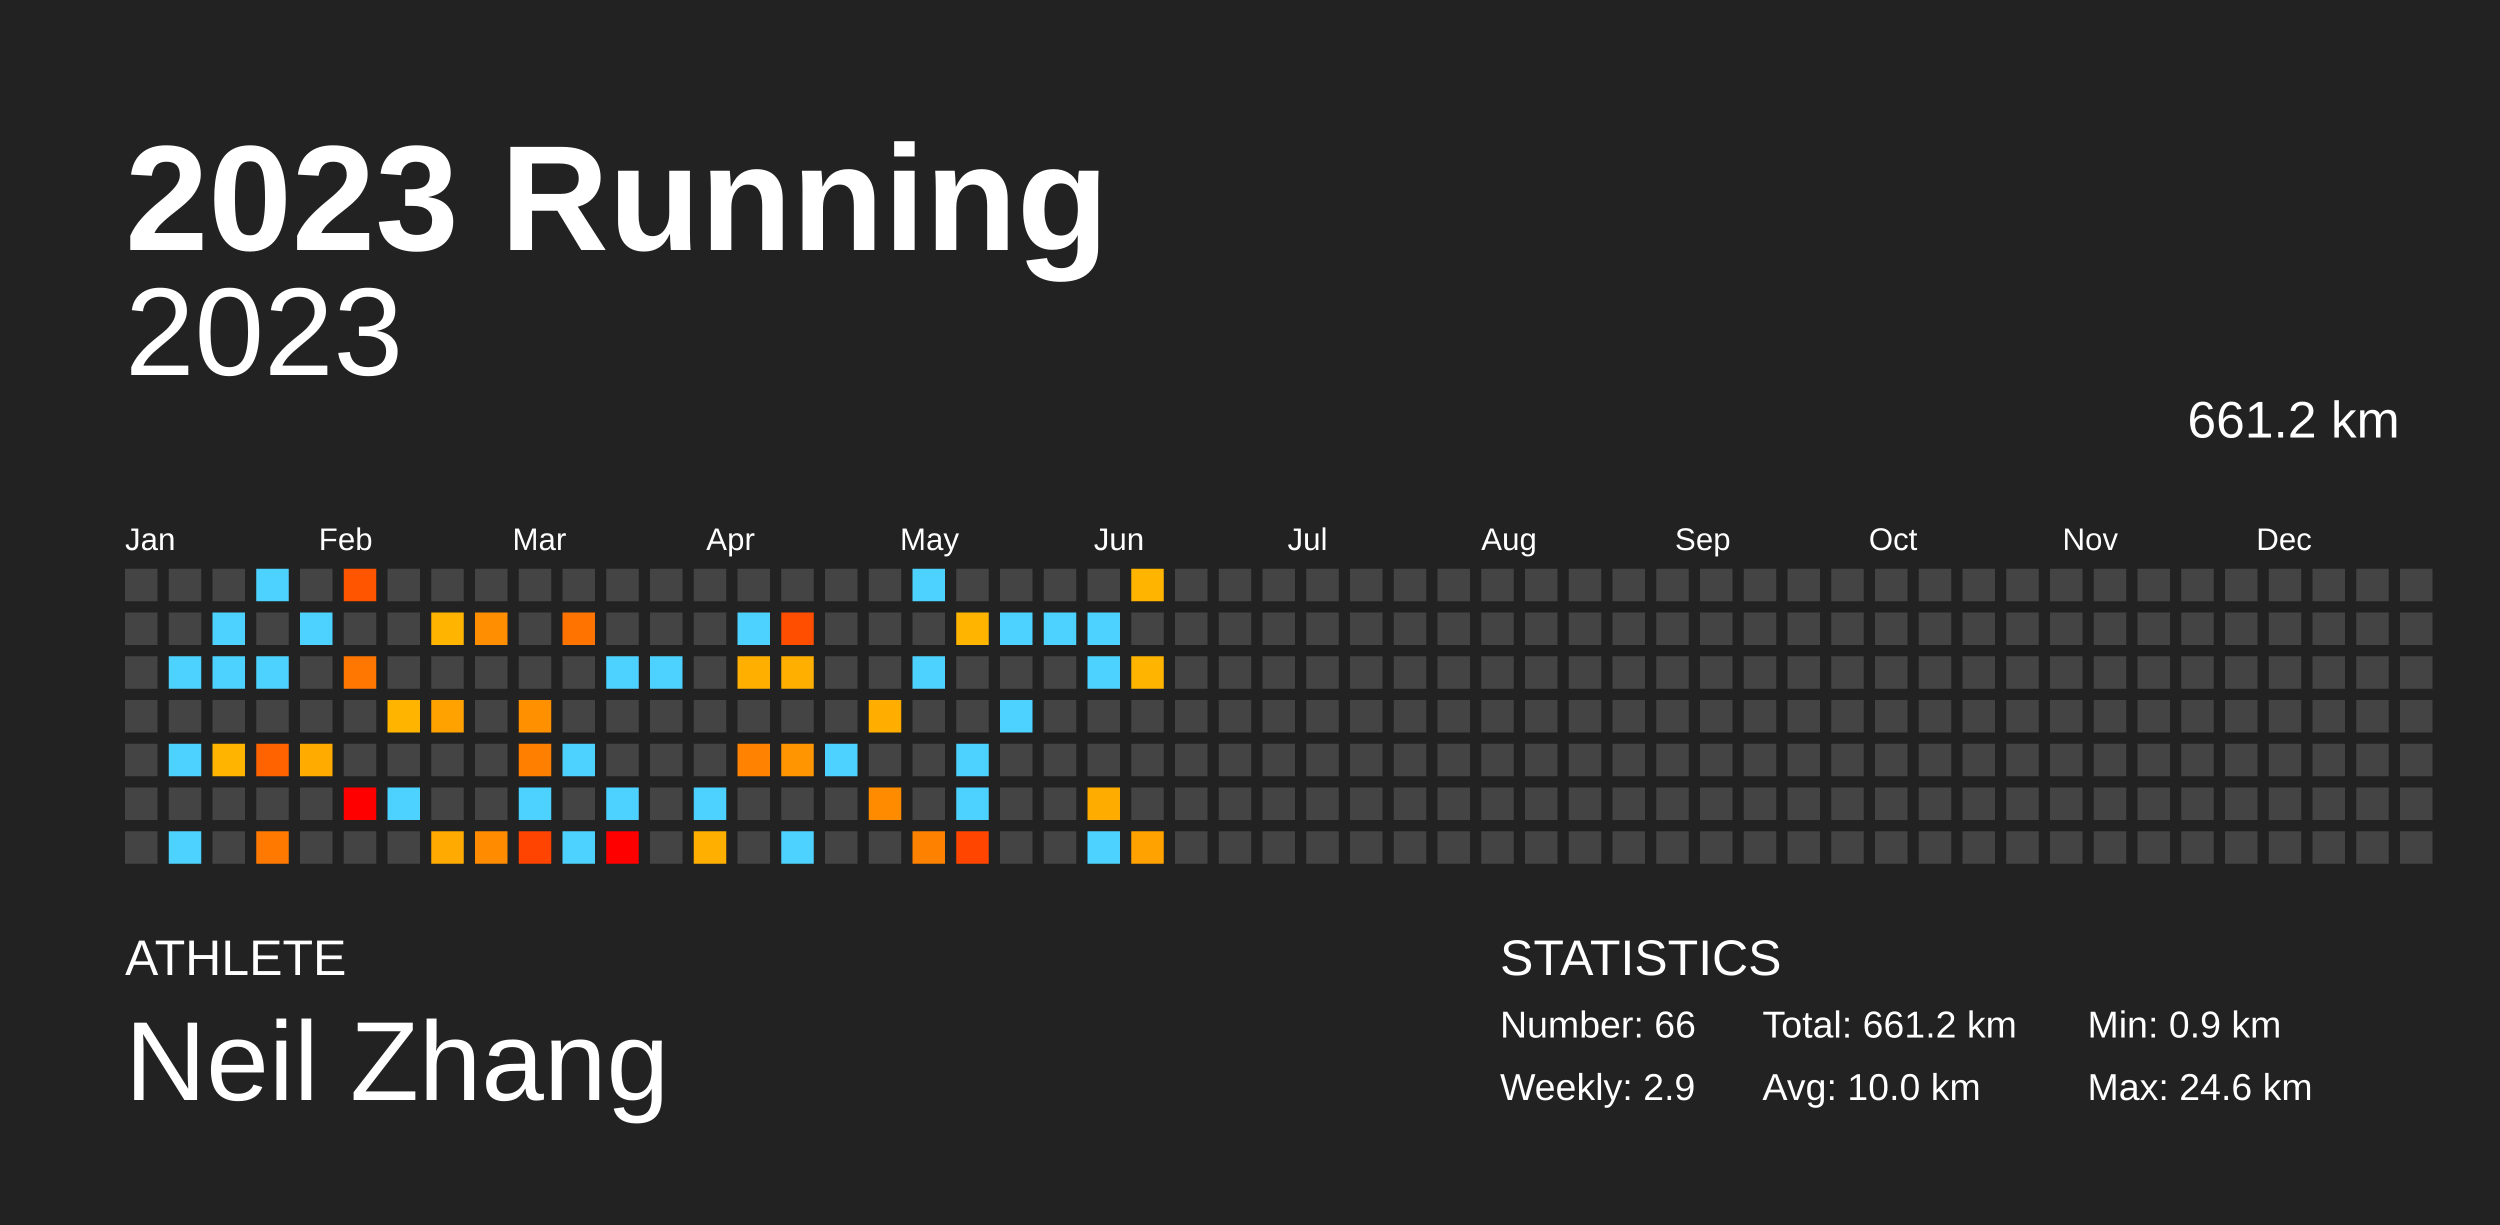
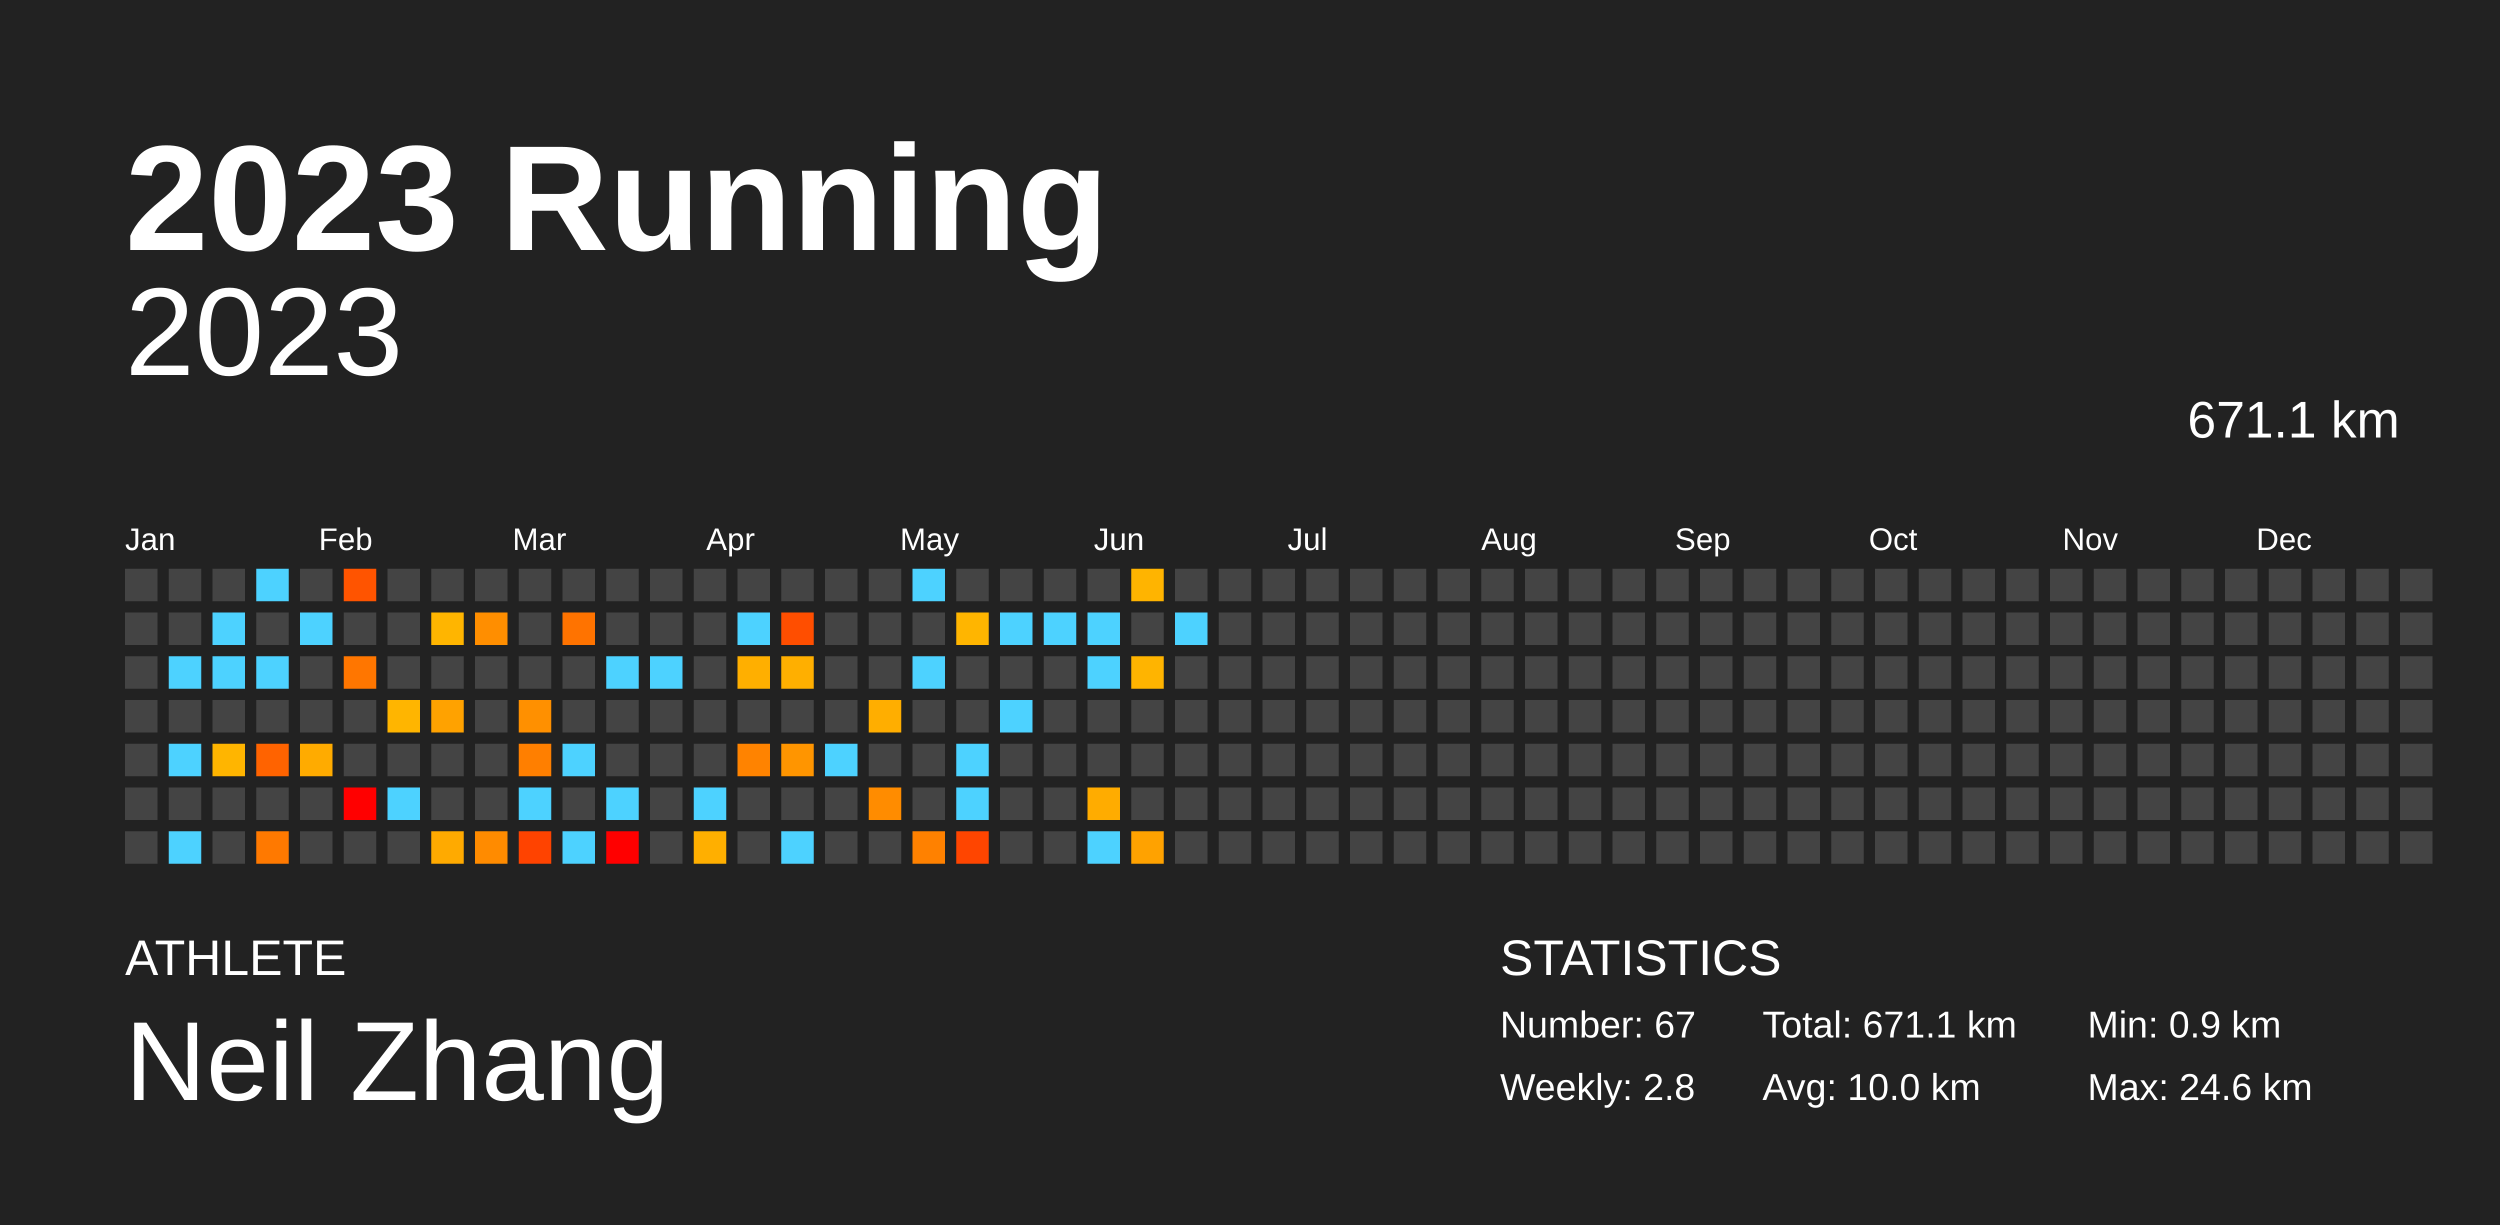
<svg xmlns="http://www.w3.org/2000/svg" baseProfile="full" height="98mm" version="1.1" viewBox="0,0,200,98" width="200mm">
  <defs />
  <rect fill="#222222" height="98" width="200" x="0" y="0" />
  <text fill="#FFFFFF" style="font-size:12px; font-family:Arial; font-weight:bold;" x="10" y="20">2023 Running</text>
  <text fill="#FFFFFF" style="font-size:4px; font-family:Arial" x="10" y="78">ATHLETE</text>
  <text fill="#FFFFFF" style="font-size:9px; font-family:Arial" x="10" y="88">Neil Zhang</text>
  <text fill="#FFFFFF" style="font-size:4px; font-family:Arial" x="120" y="78">STATISTICS</text>
-   <text fill="#FFFFFF" style="font-size:3px; font-family:Arial" x="120" y="83">Number: 66</text>
-   <text fill="#FFFFFF" style="font-size:3px; font-family:Arial" x="120" y="88">Weekly: 2.9</text>
-   <text fill="#FFFFFF" style="font-size:3px; font-family:Arial" x="141" y="83">Total: 661.2 km</text>
+   <text fill="#FFFFFF" style="font-size:3px; font-family:Arial" x="120" y="83">Number: 67</text>
+   <text fill="#FFFFFF" style="font-size:3px; font-family:Arial" x="120" y="88">Weekly: 2.8</text>
+   <text fill="#FFFFFF" style="font-size:3px; font-family:Arial" x="141" y="83">Total: 671.1 km</text>
  <text fill="#FFFFFF" style="font-size:3px; font-family:Arial" x="141" y="88">Avg: 10.0 km</text>
  <text fill="#FFFFFF" style="font-size:3px; font-family:Arial" x="167" y="83">Min: 0.9 km</text>
  <text fill="#FFFFFF" style="font-size:3px; font-family:Arial" x="167" y="88">Max: 24.6 km</text>
  <text alignment-baseline="hanging" fill="#FFFFFF" style="font-size:10.0px; font-family:Arial;" x="10" y="30">2023</text>
-   <text alignment-baseline="hanging" fill="#FFFFFF" style="font-size:4.125px; font-family:Arial;" x="175" y="35">661.2 km</text>
+   <text alignment-baseline="hanging" fill="#FFFFFF" style="font-size:4.125px; font-family:Arial;" x="175" y="35">671.1 km</text>
  <text fill="#FFFFFF" style="font-size:2.5px; font-family:Arial" x="10.0" y="44">Jan</text>
  <text fill="#FFFFFF" style="font-size:2.5px; font-family:Arial" x="25.5" y="44">Feb</text>
  <text fill="#FFFFFF" style="font-size:2.5px; font-family:Arial" x="41.0" y="44">Mar</text>
  <text fill="#FFFFFF" style="font-size:2.5px; font-family:Arial" x="56.5" y="44">Apr</text>
  <text fill="#FFFFFF" style="font-size:2.5px; font-family:Arial" x="72.0" y="44">May</text>
  <text fill="#FFFFFF" style="font-size:2.5px; font-family:Arial" x="87.5" y="44">Jun</text>
  <text fill="#FFFFFF" style="font-size:2.5px; font-family:Arial" x="103.0" y="44">Jul</text>
  <text fill="#FFFFFF" style="font-size:2.5px; font-family:Arial" x="118.5" y="44">Aug</text>
  <text fill="#FFFFFF" style="font-size:2.5px; font-family:Arial" x="134.0" y="44">Sep</text>
  <text fill="#FFFFFF" style="font-size:2.5px; font-family:Arial" x="149.5" y="44">Oct</text>
  <text fill="#FFFFFF" style="font-size:2.5px; font-family:Arial" x="165.0" y="44">Nov</text>
  <text fill="#FFFFFF" style="font-size:2.5px; font-family:Arial" x="180.5" y="44">Dec</text>
  <rect fill="#444444" height="2.6" width="2.6" x="10.0" y="45.5" />
  <rect fill="#444444" height="2.6" width="2.6" x="10.0" y="49.0" />
  <rect fill="#444444" height="2.6" width="2.6" x="10.0" y="52.5" />
  <rect fill="#444444" height="2.6" width="2.6" x="10.0" y="56.0" />
  <rect fill="#444444" height="2.6" width="2.6" x="10.0" y="59.5" />
  <rect fill="#444444" height="2.6" width="2.6" x="10.0" y="63.0" />
  <rect fill="#444444" height="2.6" width="2.6" x="10.0" y="66.5" />
  <rect fill="#444444" height="2.6" width="2.6" x="13.5" y="45.5" />
  <rect fill="#444444" height="2.6" width="2.6" x="13.5" y="49.0" />
  <rect fill="#4dd2ff" height="2.6" width="2.6" x="13.5" y="52.5" />
  <rect fill="#444444" height="2.6" width="2.6" x="13.5" y="56.0" />
  <rect fill="#4dd2ff" height="2.6" width="2.6" x="13.5" y="59.5" />
  <rect fill="#444444" height="2.6" width="2.6" x="13.5" y="63.0" />
  <rect fill="#4dd2ff" height="2.6" width="2.6" x="13.5" y="66.5" />
  <rect fill="#444444" height="2.6" width="2.6" x="17.0" y="45.5" />
  <rect fill="#4dd2ff" height="2.6" width="2.6" x="17.0" y="49.0" />
  <rect fill="#4dd2ff" height="2.6" width="2.6" x="17.0" y="52.5" />
  <rect fill="#444444" height="2.6" width="2.6" x="17.0" y="56.0" />
  <rect fill="#ffb500" height="2.6" width="2.6" x="17.0" y="59.5" />
  <rect fill="#444444" height="2.6" width="2.6" x="17.0" y="63.0" />
  <rect fill="#444444" height="2.6" width="2.6" x="17.0" y="66.5" />
  <rect fill="#4dd2ff" height="2.6" width="2.6" x="20.5" y="45.5" />
  <rect fill="#444444" height="2.6" width="2.6" x="20.5" y="49.0" />
  <rect fill="#4dd2ff" height="2.6" width="2.6" x="20.5" y="52.5" />
  <rect fill="#444444" height="2.6" width="2.6" x="20.5" y="56.0" />
  <rect fill="#ff6300" height="2.6" width="2.6" x="20.5" y="59.5" />
  <rect fill="#444444" height="2.6" width="2.6" x="20.5" y="63.0" />
  <rect fill="#ff7900" height="2.6" width="2.6" x="20.5" y="66.5" />
  <rect fill="#444444" height="2.6" width="2.6" x="24.0" y="45.5" />
  <rect fill="#4dd2ff" height="2.6" width="2.6" x="24.0" y="49.0" />
  <rect fill="#444444" height="2.6" width="2.6" x="24.0" y="52.5" />
  <rect fill="#444444" height="2.6" width="2.6" x="24.0" y="56.0" />
  <rect fill="#ffab00" height="2.6" width="2.6" x="24.0" y="59.5" />
  <rect fill="#444444" height="2.6" width="2.6" x="24.0" y="63.0" />
  <rect fill="#444444" height="2.6" width="2.6" x="24.0" y="66.5" />
  <rect fill="#ff5400" height="2.6" width="2.6" x="27.5" y="45.5" />
  <rect fill="#444444" height="2.6" width="2.6" x="27.5" y="49.0" />
  <rect fill="#ff7600" height="2.6" width="2.6" x="27.5" y="52.5" />
  <rect fill="#444444" height="2.6" width="2.6" x="27.5" y="56.0" />
  <rect fill="#444444" height="2.6" width="2.6" x="27.5" y="59.5" />
  <rect fill="red" height="2.6" width="2.6" x="27.5" y="63.0" />
  <rect fill="#444444" height="2.6" width="2.6" x="27.5" y="66.5" />
  <rect fill="#444444" height="2.6" width="2.6" x="31.0" y="45.5" />
  <rect fill="#444444" height="2.6" width="2.6" x="31.0" y="49.0" />
  <rect fill="#444444" height="2.6" width="2.6" x="31.0" y="52.5" />
  <rect fill="#ffb500" height="2.6" width="2.6" x="31.0" y="56.0" />
  <rect fill="#444444" height="2.6" width="2.6" x="31.0" y="59.5" />
  <rect fill="#4dd2ff" height="2.6" width="2.6" x="31.0" y="63.0" />
  <rect fill="#444444" height="2.6" width="2.6" x="31.0" y="66.5" />
  <rect fill="#444444" height="2.6" width="2.6" x="34.5" y="45.5" />
  <rect fill="#ffb500" height="2.6" width="2.6" x="34.5" y="49.0" />
  <rect fill="#444444" height="2.6" width="2.6" x="34.5" y="52.5" />
  <rect fill="#ffa200" height="2.6" width="2.6" x="34.5" y="56.0" />
  <rect fill="#444444" height="2.6" width="2.6" x="34.5" y="59.5" />
  <rect fill="#444444" height="2.6" width="2.6" x="34.5" y="63.0" />
  <rect fill="#ffaa00" height="2.6" width="2.6" x="34.5" y="66.5" />
  <rect fill="#444444" height="2.6" width="2.6" x="38.0" y="45.5" />
  <rect fill="#ff8e00" height="2.6" width="2.6" x="38.0" y="49.0" />
  <rect fill="#444444" height="2.6" width="2.6" x="38.0" y="52.5" />
  <rect fill="#444444" height="2.6" width="2.6" x="38.0" y="56.0" />
  <rect fill="#444444" height="2.6" width="2.6" x="38.0" y="59.5" />
  <rect fill="#444444" height="2.6" width="2.6" x="38.0" y="63.0" />
  <rect fill="#ff8b00" height="2.6" width="2.6" x="38.0" y="66.5" />
  <rect fill="#444444" height="2.6" width="2.6" x="41.5" y="45.5" />
  <rect fill="#444444" height="2.6" width="2.6" x="41.5" y="49.0" />
  <rect fill="#444444" height="2.6" width="2.6" x="41.5" y="52.5" />
  <rect fill="#ff9000" height="2.6" width="2.6" x="41.5" y="56.0" />
  <rect fill="#ff7f00" height="2.6" width="2.6" x="41.5" y="59.5" />
  <rect fill="#4dd2ff" height="2.6" width="2.6" x="41.5" y="63.0" />
  <rect fill="#ff4300" height="2.6" width="2.6" x="41.5" y="66.5" />
  <rect fill="#444444" height="2.6" width="2.6" x="45.0" y="45.5" />
  <rect fill="#ff7300" height="2.6" width="2.6" x="45.0" y="49.0" />
  <rect fill="#444444" height="2.6" width="2.6" x="45.0" y="52.5" />
  <rect fill="#444444" height="2.6" width="2.6" x="45.0" y="56.0" />
  <rect fill="#4dd2ff" height="2.6" width="2.6" x="45.0" y="59.5" />
  <rect fill="#444444" height="2.6" width="2.6" x="45.0" y="63.0" />
  <rect fill="#4dd2ff" height="2.6" width="2.6" x="45.0" y="66.5" />
  <rect fill="#444444" height="2.6" width="2.6" x="48.5" y="45.5" />
  <rect fill="#444444" height="2.6" width="2.6" x="48.5" y="49.0" />
  <rect fill="#4dd2ff" height="2.6" width="2.6" x="48.5" y="52.5" />
  <rect fill="#444444" height="2.6" width="2.6" x="48.5" y="56.0" />
  <rect fill="#444444" height="2.6" width="2.6" x="48.5" y="59.5" />
  <rect fill="#4dd2ff" height="2.6" width="2.6" x="48.5" y="63.0" />
  <rect fill="red" height="2.6" width="2.6" x="48.5" y="66.5" />
  <rect fill="#444444" height="2.6" width="2.6" x="52.0" y="45.5" />
  <rect fill="#444444" height="2.6" width="2.6" x="52.0" y="49.0" />
  <rect fill="#4dd2ff" height="2.6" width="2.6" x="52.0" y="52.5" />
  <rect fill="#444444" height="2.6" width="2.6" x="52.0" y="56.0" />
  <rect fill="#444444" height="2.6" width="2.6" x="52.0" y="59.5" />
  <rect fill="#444444" height="2.6" width="2.6" x="52.0" y="63.0" />
  <rect fill="#444444" height="2.6" width="2.6" x="52.0" y="66.5" />
  <rect fill="#444444" height="2.6" width="2.6" x="55.5" y="45.5" />
  <rect fill="#444444" height="2.6" width="2.6" x="55.5" y="49.0" />
  <rect fill="#444444" height="2.6" width="2.6" x="55.5" y="52.5" />
  <rect fill="#444444" height="2.6" width="2.6" x="55.5" y="56.0" />
  <rect fill="#444444" height="2.6" width="2.6" x="55.5" y="59.5" />
  <rect fill="#4dd2ff" height="2.6" width="2.6" x="55.5" y="63.0" />
  <rect fill="#ffaf00" height="2.6" width="2.6" x="55.5" y="66.5" />
  <rect fill="#444444" height="2.6" width="2.6" x="59.0" y="45.5" />
  <rect fill="#4dd2ff" height="2.6" width="2.6" x="59.0" y="49.0" />
  <rect fill="#ffaf00" height="2.6" width="2.6" x="59.0" y="52.5" />
  <rect fill="#444444" height="2.6" width="2.6" x="59.0" y="56.0" />
  <rect fill="#ff8300" height="2.6" width="2.6" x="59.0" y="59.5" />
  <rect fill="#444444" height="2.6" width="2.6" x="59.0" y="63.0" />
  <rect fill="#444444" height="2.6" width="2.6" x="59.0" y="66.5" />
  <rect fill="#444444" height="2.6" width="2.6" x="62.5" y="45.5" />
  <rect fill="#ff4e00" height="2.6" width="2.6" x="62.5" y="49.0" />
  <rect fill="#ffaf00" height="2.6" width="2.6" x="62.5" y="52.5" />
  <rect fill="#444444" height="2.6" width="2.6" x="62.5" y="56.0" />
  <rect fill="#ff9500" height="2.6" width="2.6" x="62.5" y="59.5" />
  <rect fill="#444444" height="2.6" width="2.6" x="62.5" y="63.0" />
  <rect fill="#4dd2ff" height="2.6" width="2.6" x="62.5" y="66.5" />
  <rect fill="#444444" height="2.6" width="2.6" x="66.0" y="45.5" />
  <rect fill="#444444" height="2.6" width="2.6" x="66.0" y="49.0" />
  <rect fill="#444444" height="2.6" width="2.6" x="66.0" y="52.5" />
  <rect fill="#444444" height="2.6" width="2.6" x="66.0" y="56.0" />
  <rect fill="#4dd2ff" height="2.6" width="2.6" x="66.0" y="59.5" />
  <rect fill="#444444" height="2.6" width="2.6" x="66.0" y="63.0" />
  <rect fill="#444444" height="2.6" width="2.6" x="66.0" y="66.5" />
  <rect fill="#444444" height="2.6" width="2.6" x="69.5" y="45.5" />
  <rect fill="#444444" height="2.6" width="2.6" x="69.5" y="49.0" />
  <rect fill="#444444" height="2.6" width="2.6" x="69.5" y="52.5" />
  <rect fill="#ffae00" height="2.6" width="2.6" x="69.5" y="56.0" />
  <rect fill="#444444" height="2.6" width="2.6" x="69.5" y="59.5" />
  <rect fill="#ff8c00" height="2.6" width="2.6" x="69.5" y="63.0" />
  <rect fill="#444444" height="2.6" width="2.6" x="69.5" y="66.5" />
  <rect fill="#4dd2ff" height="2.6" width="2.6" x="73.0" y="45.5" />
  <rect fill="#444444" height="2.6" width="2.6" x="73.0" y="49.0" />
  <rect fill="#4dd2ff" height="2.6" width="2.6" x="73.0" y="52.5" />
  <rect fill="#444444" height="2.6" width="2.6" x="73.0" y="56.0" />
  <rect fill="#444444" height="2.6" width="2.6" x="73.0" y="59.5" />
  <rect fill="#444444" height="2.6" width="2.6" x="73.0" y="63.0" />
  <rect fill="#ff8100" height="2.6" width="2.6" x="73.0" y="66.5" />
  <rect fill="#444444" height="2.6" width="2.6" x="76.5" y="45.5" />
  <rect fill="#ffb500" height="2.6" width="2.6" x="76.5" y="49.0" />
  <rect fill="#444444" height="2.6" width="2.6" x="76.5" y="52.5" />
  <rect fill="#444444" height="2.6" width="2.6" x="76.5" y="56.0" />
  <rect fill="#4dd2ff" height="2.6" width="2.6" x="76.5" y="59.5" />
  <rect fill="#4dd2ff" height="2.6" width="2.6" x="76.5" y="63.0" />
  <rect fill="#ff4500" height="2.6" width="2.6" x="76.5" y="66.5" />
  <rect fill="#444444" height="2.6" width="2.6" x="80.0" y="45.5" />
  <rect fill="#4dd2ff" height="2.6" width="2.6" x="80.0" y="49.0" />
  <rect fill="#444444" height="2.6" width="2.6" x="80.0" y="52.5" />
  <rect fill="#4dd2ff" height="2.6" width="2.6" x="80.0" y="56.0" />
  <rect fill="#444444" height="2.6" width="2.6" x="80.0" y="59.5" />
  <rect fill="#444444" height="2.6" width="2.6" x="80.0" y="63.0" />
  <rect fill="#444444" height="2.6" width="2.6" x="80.0" y="66.5" />
  <rect fill="#444444" height="2.6" width="2.6" x="83.5" y="45.5" />
  <rect fill="#4dd2ff" height="2.6" width="2.6" x="83.5" y="49.0" />
  <rect fill="#444444" height="2.6" width="2.6" x="83.5" y="52.5" />
  <rect fill="#444444" height="2.6" width="2.6" x="83.5" y="56.0" />
  <rect fill="#444444" height="2.6" width="2.6" x="83.5" y="59.5" />
  <rect fill="#444444" height="2.6" width="2.6" x="83.5" y="63.0" />
  <rect fill="#444444" height="2.6" width="2.6" x="83.5" y="66.5" />
  <rect fill="#444444" height="2.6" width="2.6" x="87.0" y="45.5" />
  <rect fill="#4dd2ff" height="2.6" width="2.6" x="87.0" y="49.0" />
  <rect fill="#4dd2ff" height="2.6" width="2.6" x="87.0" y="52.5" />
  <rect fill="#444444" height="2.6" width="2.6" x="87.0" y="56.0" />
  <rect fill="#444444" height="2.6" width="2.6" x="87.0" y="59.5" />
  <rect fill="#ffac00" height="2.6" width="2.6" x="87.0" y="63.0" />
  <rect fill="#4dd2ff" height="2.6" width="2.6" x="87.0" y="66.5" />
  <rect fill="#ffb400" height="2.6" width="2.6" x="90.5" y="45.5" />
  <rect fill="#444444" height="2.6" width="2.6" x="90.5" y="49.0" />
  <rect fill="#ffb400" height="2.6" width="2.6" x="90.5" y="52.5" />
  <rect fill="#444444" height="2.6" width="2.6" x="90.5" y="56.0" />
  <rect fill="#444444" height="2.6" width="2.6" x="90.5" y="59.5" />
  <rect fill="#444444" height="2.6" width="2.6" x="90.5" y="63.0" />
  <rect fill="#ffa200" height="2.6" width="2.6" x="90.5" y="66.5" />
  <rect fill="#444444" height="2.6" width="2.6" x="94.0" y="45.5" />
-   <rect fill="#444444" height="2.6" width="2.6" x="94.0" y="49.0" />
+   <rect fill="#4dd2ff" height="2.6" width="2.6" x="94.0" y="49.0" />
  <rect fill="#444444" height="2.6" width="2.6" x="94.0" y="52.5" />
  <rect fill="#444444" height="2.6" width="2.6" x="94.0" y="56.0" />
  <rect fill="#444444" height="2.6" width="2.6" x="94.0" y="59.5" />
  <rect fill="#444444" height="2.6" width="2.6" x="94.0" y="63.0" />
  <rect fill="#444444" height="2.6" width="2.6" x="94.0" y="66.5" />
  <rect fill="#444444" height="2.6" width="2.6" x="97.5" y="45.5" />
  <rect fill="#444444" height="2.6" width="2.6" x="97.5" y="49.0" />
  <rect fill="#444444" height="2.6" width="2.6" x="97.5" y="52.5" />
  <rect fill="#444444" height="2.6" width="2.6" x="97.5" y="56.0" />
  <rect fill="#444444" height="2.6" width="2.6" x="97.5" y="59.5" />
  <rect fill="#444444" height="2.6" width="2.6" x="97.5" y="63.0" />
  <rect fill="#444444" height="2.6" width="2.6" x="97.5" y="66.5" />
  <rect fill="#444444" height="2.6" width="2.6" x="101.0" y="45.5" />
  <rect fill="#444444" height="2.6" width="2.6" x="101.0" y="49.0" />
  <rect fill="#444444" height="2.6" width="2.6" x="101.0" y="52.5" />
  <rect fill="#444444" height="2.6" width="2.6" x="101.0" y="56.0" />
  <rect fill="#444444" height="2.6" width="2.6" x="101.0" y="59.5" />
  <rect fill="#444444" height="2.6" width="2.6" x="101.0" y="63.0" />
  <rect fill="#444444" height="2.6" width="2.6" x="101.0" y="66.5" />
  <rect fill="#444444" height="2.6" width="2.6" x="104.5" y="45.5" />
  <rect fill="#444444" height="2.6" width="2.6" x="104.5" y="49.0" />
  <rect fill="#444444" height="2.6" width="2.6" x="104.5" y="52.5" />
  <rect fill="#444444" height="2.6" width="2.6" x="104.5" y="56.0" />
  <rect fill="#444444" height="2.6" width="2.6" x="104.5" y="59.5" />
  <rect fill="#444444" height="2.6" width="2.6" x="104.5" y="63.0" />
  <rect fill="#444444" height="2.6" width="2.6" x="104.5" y="66.5" />
  <rect fill="#444444" height="2.6" width="2.6" x="108.0" y="45.5" />
  <rect fill="#444444" height="2.6" width="2.6" x="108.0" y="49.0" />
  <rect fill="#444444" height="2.6" width="2.6" x="108.0" y="52.5" />
  <rect fill="#444444" height="2.6" width="2.6" x="108.0" y="56.0" />
  <rect fill="#444444" height="2.6" width="2.6" x="108.0" y="59.5" />
  <rect fill="#444444" height="2.6" width="2.6" x="108.0" y="63.0" />
  <rect fill="#444444" height="2.6" width="2.6" x="108.0" y="66.5" />
  <rect fill="#444444" height="2.6" width="2.6" x="111.5" y="45.5" />
  <rect fill="#444444" height="2.6" width="2.6" x="111.5" y="49.0" />
  <rect fill="#444444" height="2.6" width="2.6" x="111.5" y="52.5" />
  <rect fill="#444444" height="2.6" width="2.6" x="111.5" y="56.0" />
  <rect fill="#444444" height="2.6" width="2.6" x="111.5" y="59.5" />
  <rect fill="#444444" height="2.6" width="2.6" x="111.5" y="63.0" />
  <rect fill="#444444" height="2.6" width="2.6" x="111.5" y="66.5" />
  <rect fill="#444444" height="2.6" width="2.6" x="115.0" y="45.5" />
  <rect fill="#444444" height="2.6" width="2.6" x="115.0" y="49.0" />
  <rect fill="#444444" height="2.6" width="2.6" x="115.0" y="52.5" />
  <rect fill="#444444" height="2.6" width="2.6" x="115.0" y="56.0" />
  <rect fill="#444444" height="2.6" width="2.6" x="115.0" y="59.5" />
  <rect fill="#444444" height="2.6" width="2.6" x="115.0" y="63.0" />
  <rect fill="#444444" height="2.6" width="2.6" x="115.0" y="66.5" />
  <rect fill="#444444" height="2.6" width="2.6" x="118.5" y="45.5" />
  <rect fill="#444444" height="2.6" width="2.6" x="118.5" y="49.0" />
  <rect fill="#444444" height="2.6" width="2.6" x="118.5" y="52.5" />
  <rect fill="#444444" height="2.6" width="2.6" x="118.5" y="56.0" />
  <rect fill="#444444" height="2.6" width="2.6" x="118.5" y="59.5" />
  <rect fill="#444444" height="2.6" width="2.6" x="118.5" y="63.0" />
  <rect fill="#444444" height="2.6" width="2.6" x="118.5" y="66.5" />
  <rect fill="#444444" height="2.6" width="2.6" x="122.0" y="45.5" />
  <rect fill="#444444" height="2.6" width="2.6" x="122.0" y="49.0" />
  <rect fill="#444444" height="2.6" width="2.6" x="122.0" y="52.5" />
  <rect fill="#444444" height="2.6" width="2.6" x="122.0" y="56.0" />
  <rect fill="#444444" height="2.6" width="2.6" x="122.0" y="59.5" />
  <rect fill="#444444" height="2.6" width="2.6" x="122.0" y="63.0" />
  <rect fill="#444444" height="2.6" width="2.6" x="122.0" y="66.5" />
  <rect fill="#444444" height="2.6" width="2.6" x="125.5" y="45.5" />
  <rect fill="#444444" height="2.6" width="2.6" x="125.5" y="49.0" />
  <rect fill="#444444" height="2.6" width="2.6" x="125.5" y="52.5" />
  <rect fill="#444444" height="2.6" width="2.6" x="125.5" y="56.0" />
  <rect fill="#444444" height="2.6" width="2.6" x="125.5" y="59.5" />
  <rect fill="#444444" height="2.6" width="2.6" x="125.5" y="63.0" />
  <rect fill="#444444" height="2.6" width="2.6" x="125.5" y="66.5" />
  <rect fill="#444444" height="2.6" width="2.6" x="129.0" y="45.5" />
  <rect fill="#444444" height="2.6" width="2.6" x="129.0" y="49.0" />
  <rect fill="#444444" height="2.6" width="2.6" x="129.0" y="52.5" />
  <rect fill="#444444" height="2.6" width="2.6" x="129.0" y="56.0" />
  <rect fill="#444444" height="2.6" width="2.6" x="129.0" y="59.5" />
  <rect fill="#444444" height="2.6" width="2.6" x="129.0" y="63.0" />
  <rect fill="#444444" height="2.6" width="2.6" x="129.0" y="66.5" />
  <rect fill="#444444" height="2.6" width="2.6" x="132.5" y="45.5" />
  <rect fill="#444444" height="2.6" width="2.6" x="132.5" y="49.0" />
  <rect fill="#444444" height="2.6" width="2.6" x="132.5" y="52.5" />
  <rect fill="#444444" height="2.6" width="2.6" x="132.5" y="56.0" />
  <rect fill="#444444" height="2.6" width="2.6" x="132.5" y="59.5" />
  <rect fill="#444444" height="2.6" width="2.6" x="132.5" y="63.0" />
  <rect fill="#444444" height="2.6" width="2.6" x="132.5" y="66.5" />
  <rect fill="#444444" height="2.6" width="2.6" x="136.0" y="45.5" />
  <rect fill="#444444" height="2.6" width="2.6" x="136.0" y="49.0" />
  <rect fill="#444444" height="2.6" width="2.6" x="136.0" y="52.5" />
  <rect fill="#444444" height="2.6" width="2.6" x="136.0" y="56.0" />
  <rect fill="#444444" height="2.6" width="2.6" x="136.0" y="59.5" />
  <rect fill="#444444" height="2.6" width="2.6" x="136.0" y="63.0" />
  <rect fill="#444444" height="2.6" width="2.6" x="136.0" y="66.5" />
  <rect fill="#444444" height="2.6" width="2.6" x="139.5" y="45.5" />
  <rect fill="#444444" height="2.6" width="2.6" x="139.5" y="49.0" />
  <rect fill="#444444" height="2.6" width="2.6" x="139.5" y="52.5" />
  <rect fill="#444444" height="2.6" width="2.6" x="139.5" y="56.0" />
  <rect fill="#444444" height="2.6" width="2.6" x="139.5" y="59.5" />
  <rect fill="#444444" height="2.6" width="2.6" x="139.5" y="63.0" />
  <rect fill="#444444" height="2.6" width="2.6" x="139.5" y="66.5" />
  <rect fill="#444444" height="2.6" width="2.6" x="143.0" y="45.5" />
  <rect fill="#444444" height="2.6" width="2.6" x="143.0" y="49.0" />
  <rect fill="#444444" height="2.6" width="2.6" x="143.0" y="52.5" />
  <rect fill="#444444" height="2.6" width="2.6" x="143.0" y="56.0" />
  <rect fill="#444444" height="2.6" width="2.6" x="143.0" y="59.5" />
  <rect fill="#444444" height="2.6" width="2.6" x="143.0" y="63.0" />
  <rect fill="#444444" height="2.6" width="2.6" x="143.0" y="66.5" />
  <rect fill="#444444" height="2.6" width="2.6" x="146.5" y="45.5" />
  <rect fill="#444444" height="2.6" width="2.6" x="146.5" y="49.0" />
  <rect fill="#444444" height="2.6" width="2.6" x="146.5" y="52.5" />
  <rect fill="#444444" height="2.6" width="2.6" x="146.5" y="56.0" />
  <rect fill="#444444" height="2.6" width="2.6" x="146.5" y="59.5" />
  <rect fill="#444444" height="2.6" width="2.6" x="146.5" y="63.0" />
  <rect fill="#444444" height="2.6" width="2.6" x="146.5" y="66.5" />
  <rect fill="#444444" height="2.6" width="2.6" x="150.0" y="45.5" />
  <rect fill="#444444" height="2.6" width="2.6" x="150.0" y="49.0" />
  <rect fill="#444444" height="2.6" width="2.6" x="150.0" y="52.5" />
  <rect fill="#444444" height="2.6" width="2.6" x="150.0" y="56.0" />
  <rect fill="#444444" height="2.6" width="2.6" x="150.0" y="59.5" />
  <rect fill="#444444" height="2.6" width="2.6" x="150.0" y="63.0" />
  <rect fill="#444444" height="2.6" width="2.6" x="150.0" y="66.5" />
  <rect fill="#444444" height="2.6" width="2.6" x="153.5" y="45.5" />
  <rect fill="#444444" height="2.6" width="2.6" x="153.5" y="49.0" />
  <rect fill="#444444" height="2.6" width="2.6" x="153.5" y="52.5" />
  <rect fill="#444444" height="2.6" width="2.6" x="153.5" y="56.0" />
  <rect fill="#444444" height="2.6" width="2.6" x="153.5" y="59.5" />
  <rect fill="#444444" height="2.6" width="2.6" x="153.5" y="63.0" />
  <rect fill="#444444" height="2.6" width="2.6" x="153.5" y="66.5" />
  <rect fill="#444444" height="2.6" width="2.6" x="157.0" y="45.5" />
  <rect fill="#444444" height="2.6" width="2.6" x="157.0" y="49.0" />
  <rect fill="#444444" height="2.6" width="2.6" x="157.0" y="52.5" />
  <rect fill="#444444" height="2.6" width="2.6" x="157.0" y="56.0" />
  <rect fill="#444444" height="2.6" width="2.6" x="157.0" y="59.5" />
  <rect fill="#444444" height="2.6" width="2.6" x="157.0" y="63.0" />
  <rect fill="#444444" height="2.6" width="2.6" x="157.0" y="66.5" />
  <rect fill="#444444" height="2.6" width="2.6" x="160.5" y="45.5" />
  <rect fill="#444444" height="2.6" width="2.6" x="160.5" y="49.0" />
  <rect fill="#444444" height="2.6" width="2.6" x="160.5" y="52.5" />
  <rect fill="#444444" height="2.6" width="2.6" x="160.5" y="56.0" />
  <rect fill="#444444" height="2.6" width="2.6" x="160.5" y="59.5" />
  <rect fill="#444444" height="2.6" width="2.6" x="160.5" y="63.0" />
  <rect fill="#444444" height="2.6" width="2.6" x="160.5" y="66.5" />
  <rect fill="#444444" height="2.6" width="2.6" x="164.0" y="45.5" />
  <rect fill="#444444" height="2.6" width="2.6" x="164.0" y="49.0" />
  <rect fill="#444444" height="2.6" width="2.6" x="164.0" y="52.5" />
  <rect fill="#444444" height="2.6" width="2.6" x="164.0" y="56.0" />
  <rect fill="#444444" height="2.6" width="2.6" x="164.0" y="59.5" />
  <rect fill="#444444" height="2.6" width="2.6" x="164.0" y="63.0" />
  <rect fill="#444444" height="2.6" width="2.6" x="164.0" y="66.5" />
  <rect fill="#444444" height="2.6" width="2.6" x="167.5" y="45.5" />
  <rect fill="#444444" height="2.6" width="2.6" x="167.5" y="49.0" />
  <rect fill="#444444" height="2.6" width="2.6" x="167.5" y="52.5" />
  <rect fill="#444444" height="2.6" width="2.6" x="167.5" y="56.0" />
  <rect fill="#444444" height="2.6" width="2.6" x="167.5" y="59.5" />
  <rect fill="#444444" height="2.6" width="2.6" x="167.5" y="63.0" />
  <rect fill="#444444" height="2.6" width="2.6" x="167.5" y="66.5" />
  <rect fill="#444444" height="2.6" width="2.6" x="171.0" y="45.5" />
  <rect fill="#444444" height="2.6" width="2.6" x="171.0" y="49.0" />
  <rect fill="#444444" height="2.6" width="2.6" x="171.0" y="52.5" />
  <rect fill="#444444" height="2.6" width="2.6" x="171.0" y="56.0" />
  <rect fill="#444444" height="2.6" width="2.6" x="171.0" y="59.5" />
  <rect fill="#444444" height="2.6" width="2.6" x="171.0" y="63.0" />
  <rect fill="#444444" height="2.6" width="2.6" x="171.0" y="66.5" />
  <rect fill="#444444" height="2.6" width="2.6" x="174.5" y="45.5" />
  <rect fill="#444444" height="2.6" width="2.6" x="174.5" y="49.0" />
  <rect fill="#444444" height="2.6" width="2.6" x="174.5" y="52.5" />
  <rect fill="#444444" height="2.6" width="2.6" x="174.5" y="56.0" />
  <rect fill="#444444" height="2.6" width="2.6" x="174.5" y="59.5" />
  <rect fill="#444444" height="2.6" width="2.6" x="174.5" y="63.0" />
  <rect fill="#444444" height="2.6" width="2.6" x="174.5" y="66.5" />
  <rect fill="#444444" height="2.6" width="2.6" x="178.0" y="45.5" />
  <rect fill="#444444" height="2.6" width="2.6" x="178.0" y="49.0" />
  <rect fill="#444444" height="2.6" width="2.6" x="178.0" y="52.5" />
  <rect fill="#444444" height="2.6" width="2.6" x="178.0" y="56.0" />
  <rect fill="#444444" height="2.6" width="2.6" x="178.0" y="59.5" />
  <rect fill="#444444" height="2.6" width="2.6" x="178.0" y="63.0" />
  <rect fill="#444444" height="2.6" width="2.6" x="178.0" y="66.5" />
  <rect fill="#444444" height="2.6" width="2.6" x="181.5" y="45.5" />
  <rect fill="#444444" height="2.6" width="2.6" x="181.5" y="49.0" />
  <rect fill="#444444" height="2.6" width="2.6" x="181.5" y="52.5" />
  <rect fill="#444444" height="2.6" width="2.6" x="181.5" y="56.0" />
  <rect fill="#444444" height="2.6" width="2.6" x="181.5" y="59.5" />
  <rect fill="#444444" height="2.6" width="2.6" x="181.5" y="63.0" />
  <rect fill="#444444" height="2.6" width="2.6" x="181.5" y="66.5" />
  <rect fill="#444444" height="2.6" width="2.6" x="185.0" y="45.5" />
  <rect fill="#444444" height="2.6" width="2.6" x="185.0" y="49.0" />
  <rect fill="#444444" height="2.6" width="2.6" x="185.0" y="52.5" />
  <rect fill="#444444" height="2.6" width="2.6" x="185.0" y="56.0" />
  <rect fill="#444444" height="2.6" width="2.6" x="185.0" y="59.5" />
  <rect fill="#444444" height="2.6" width="2.6" x="185.0" y="63.0" />
  <rect fill="#444444" height="2.6" width="2.6" x="185.0" y="66.5" />
  <rect fill="#444444" height="2.6" width="2.6" x="188.5" y="45.5" />
  <rect fill="#444444" height="2.6" width="2.6" x="188.5" y="49.0" />
  <rect fill="#444444" height="2.6" width="2.6" x="188.5" y="52.5" />
  <rect fill="#444444" height="2.6" width="2.6" x="188.5" y="56.0" />
  <rect fill="#444444" height="2.6" width="2.6" x="188.5" y="59.5" />
  <rect fill="#444444" height="2.6" width="2.6" x="188.5" y="63.0" />
  <rect fill="#444444" height="2.6" width="2.6" x="188.5" y="66.5" />
  <rect fill="#444444" height="2.6" width="2.6" x="192.0" y="45.5" />
  <rect fill="#444444" height="2.6" width="2.6" x="192.0" y="49.0" />
  <rect fill="#444444" height="2.6" width="2.6" x="192.0" y="52.5" />
  <rect fill="#444444" height="2.6" width="2.6" x="192.0" y="56.0" />
  <rect fill="#444444" height="2.6" width="2.6" x="192.0" y="59.5" />
  <rect fill="#444444" height="2.6" width="2.6" x="192.0" y="63.0" />
  <rect fill="#444444" height="2.6" width="2.6" x="192.0" y="66.5" />
</svg>
